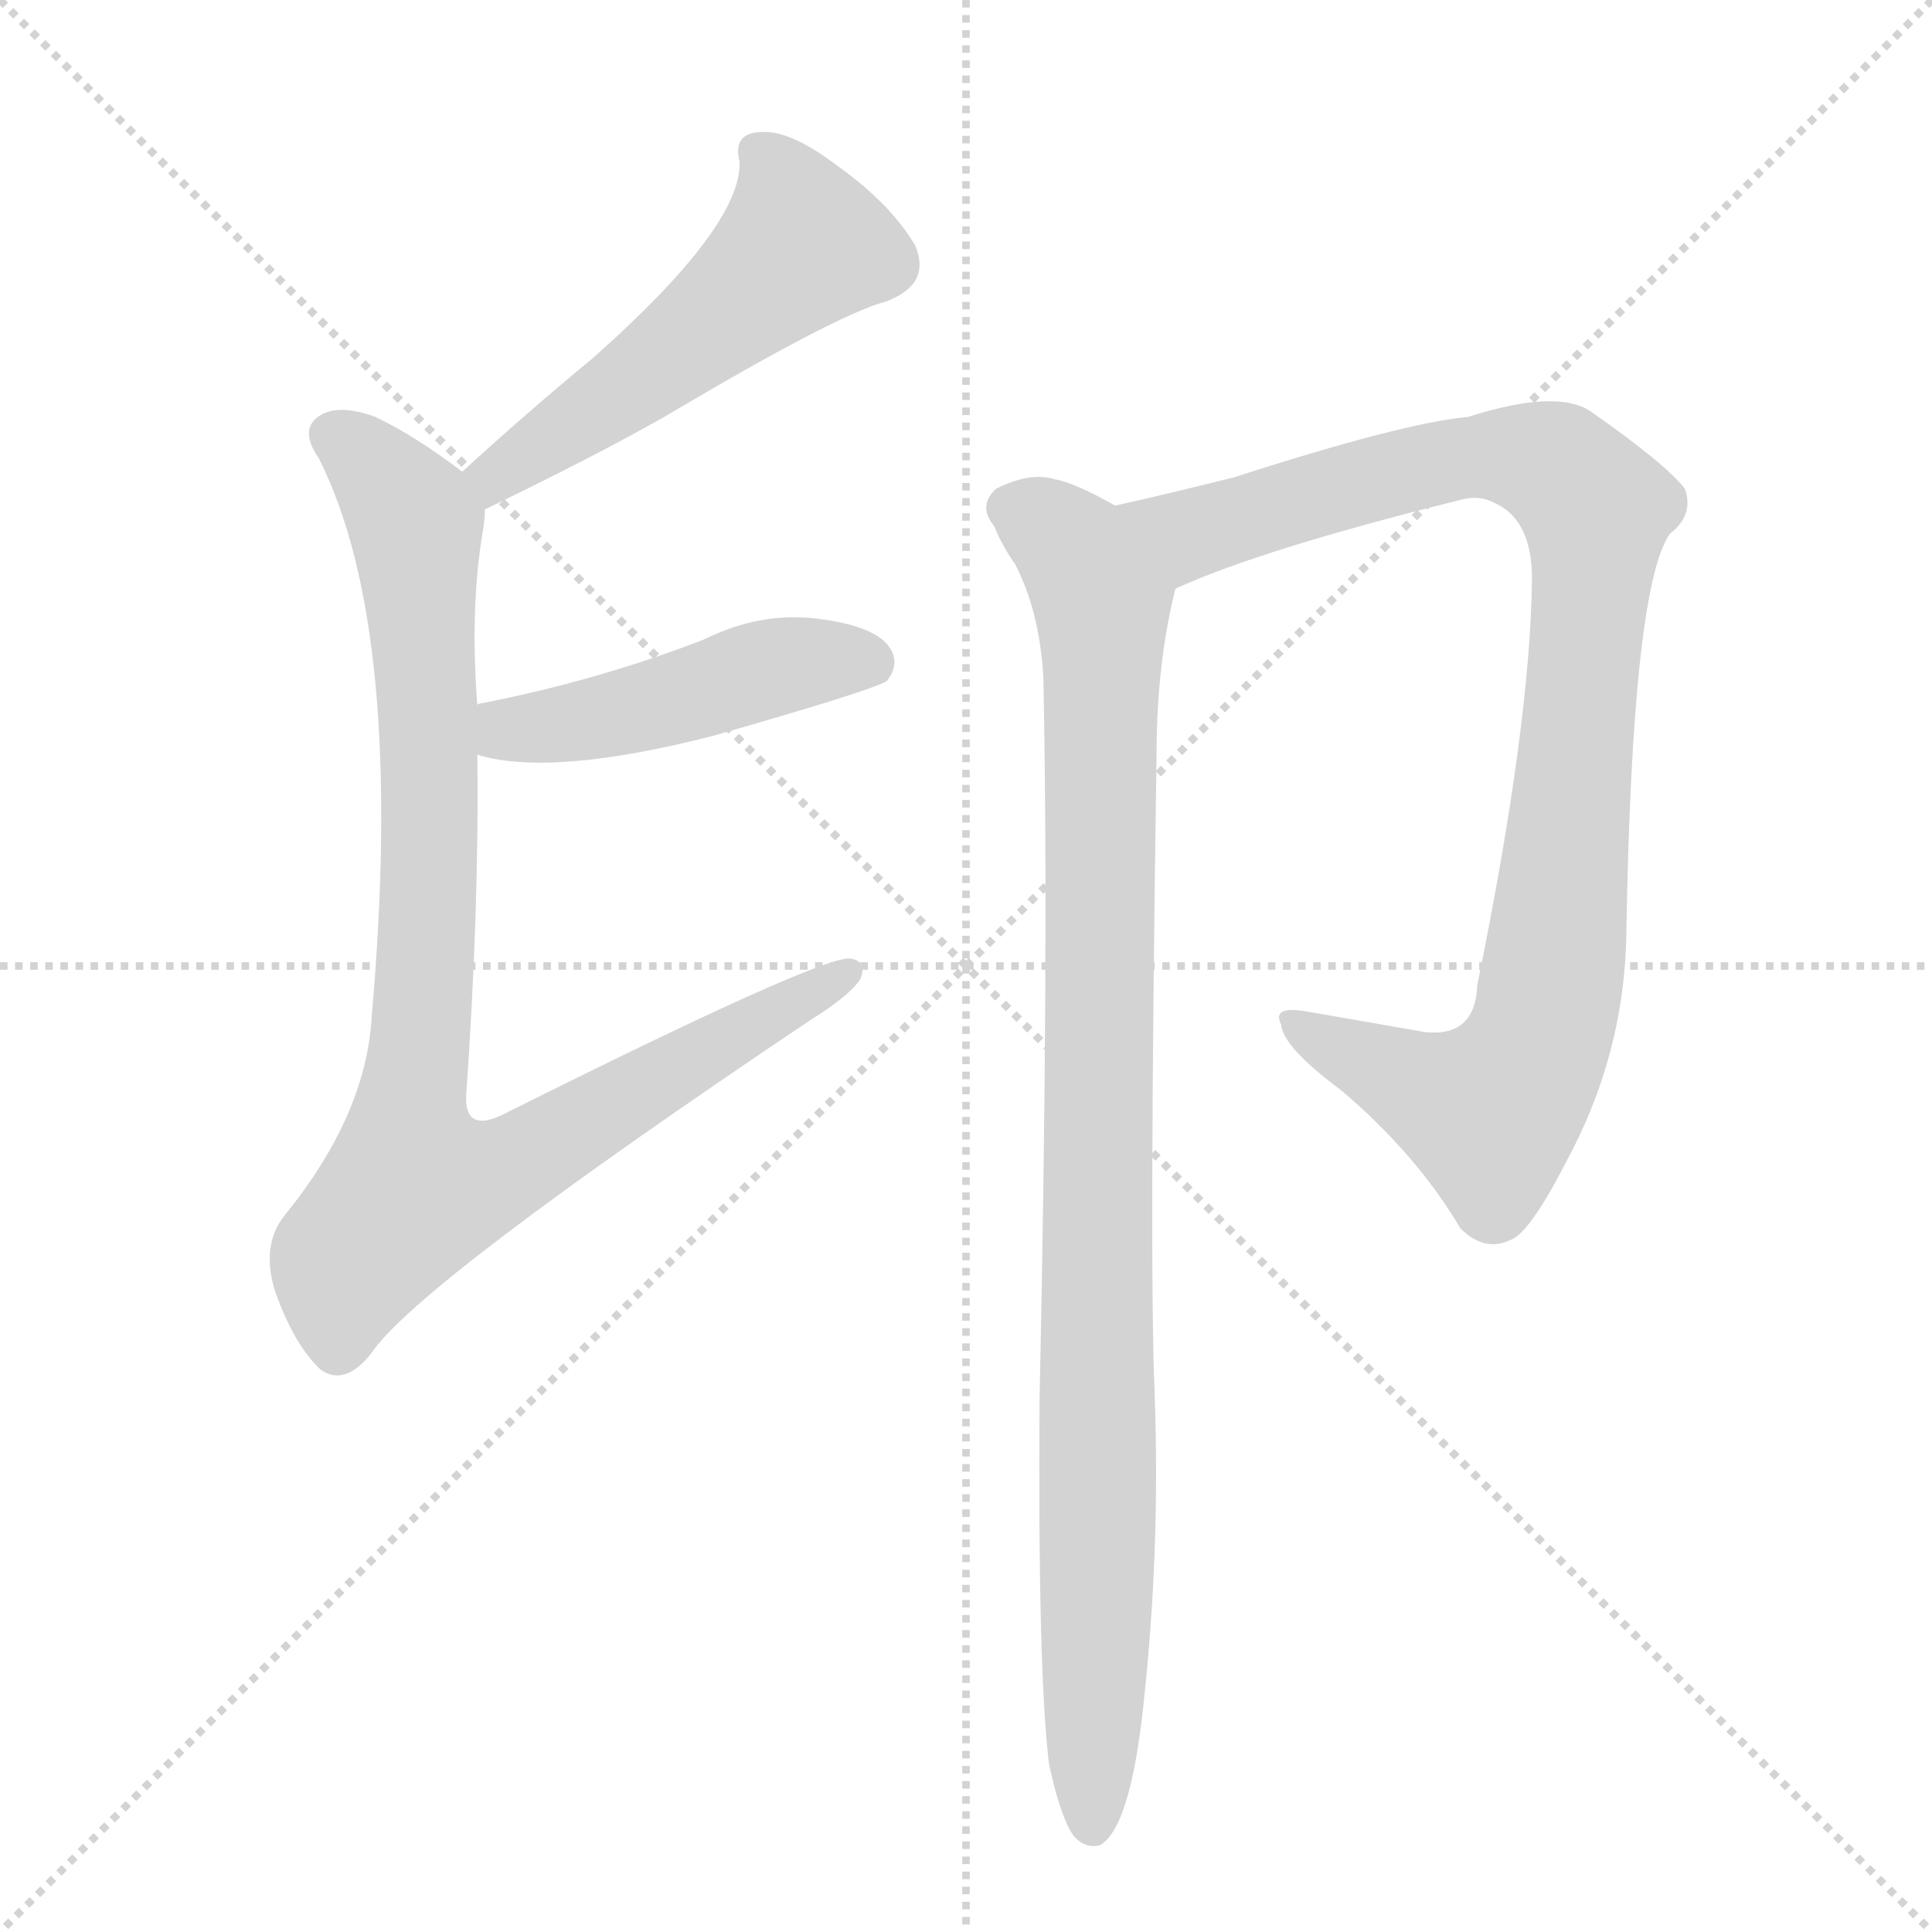
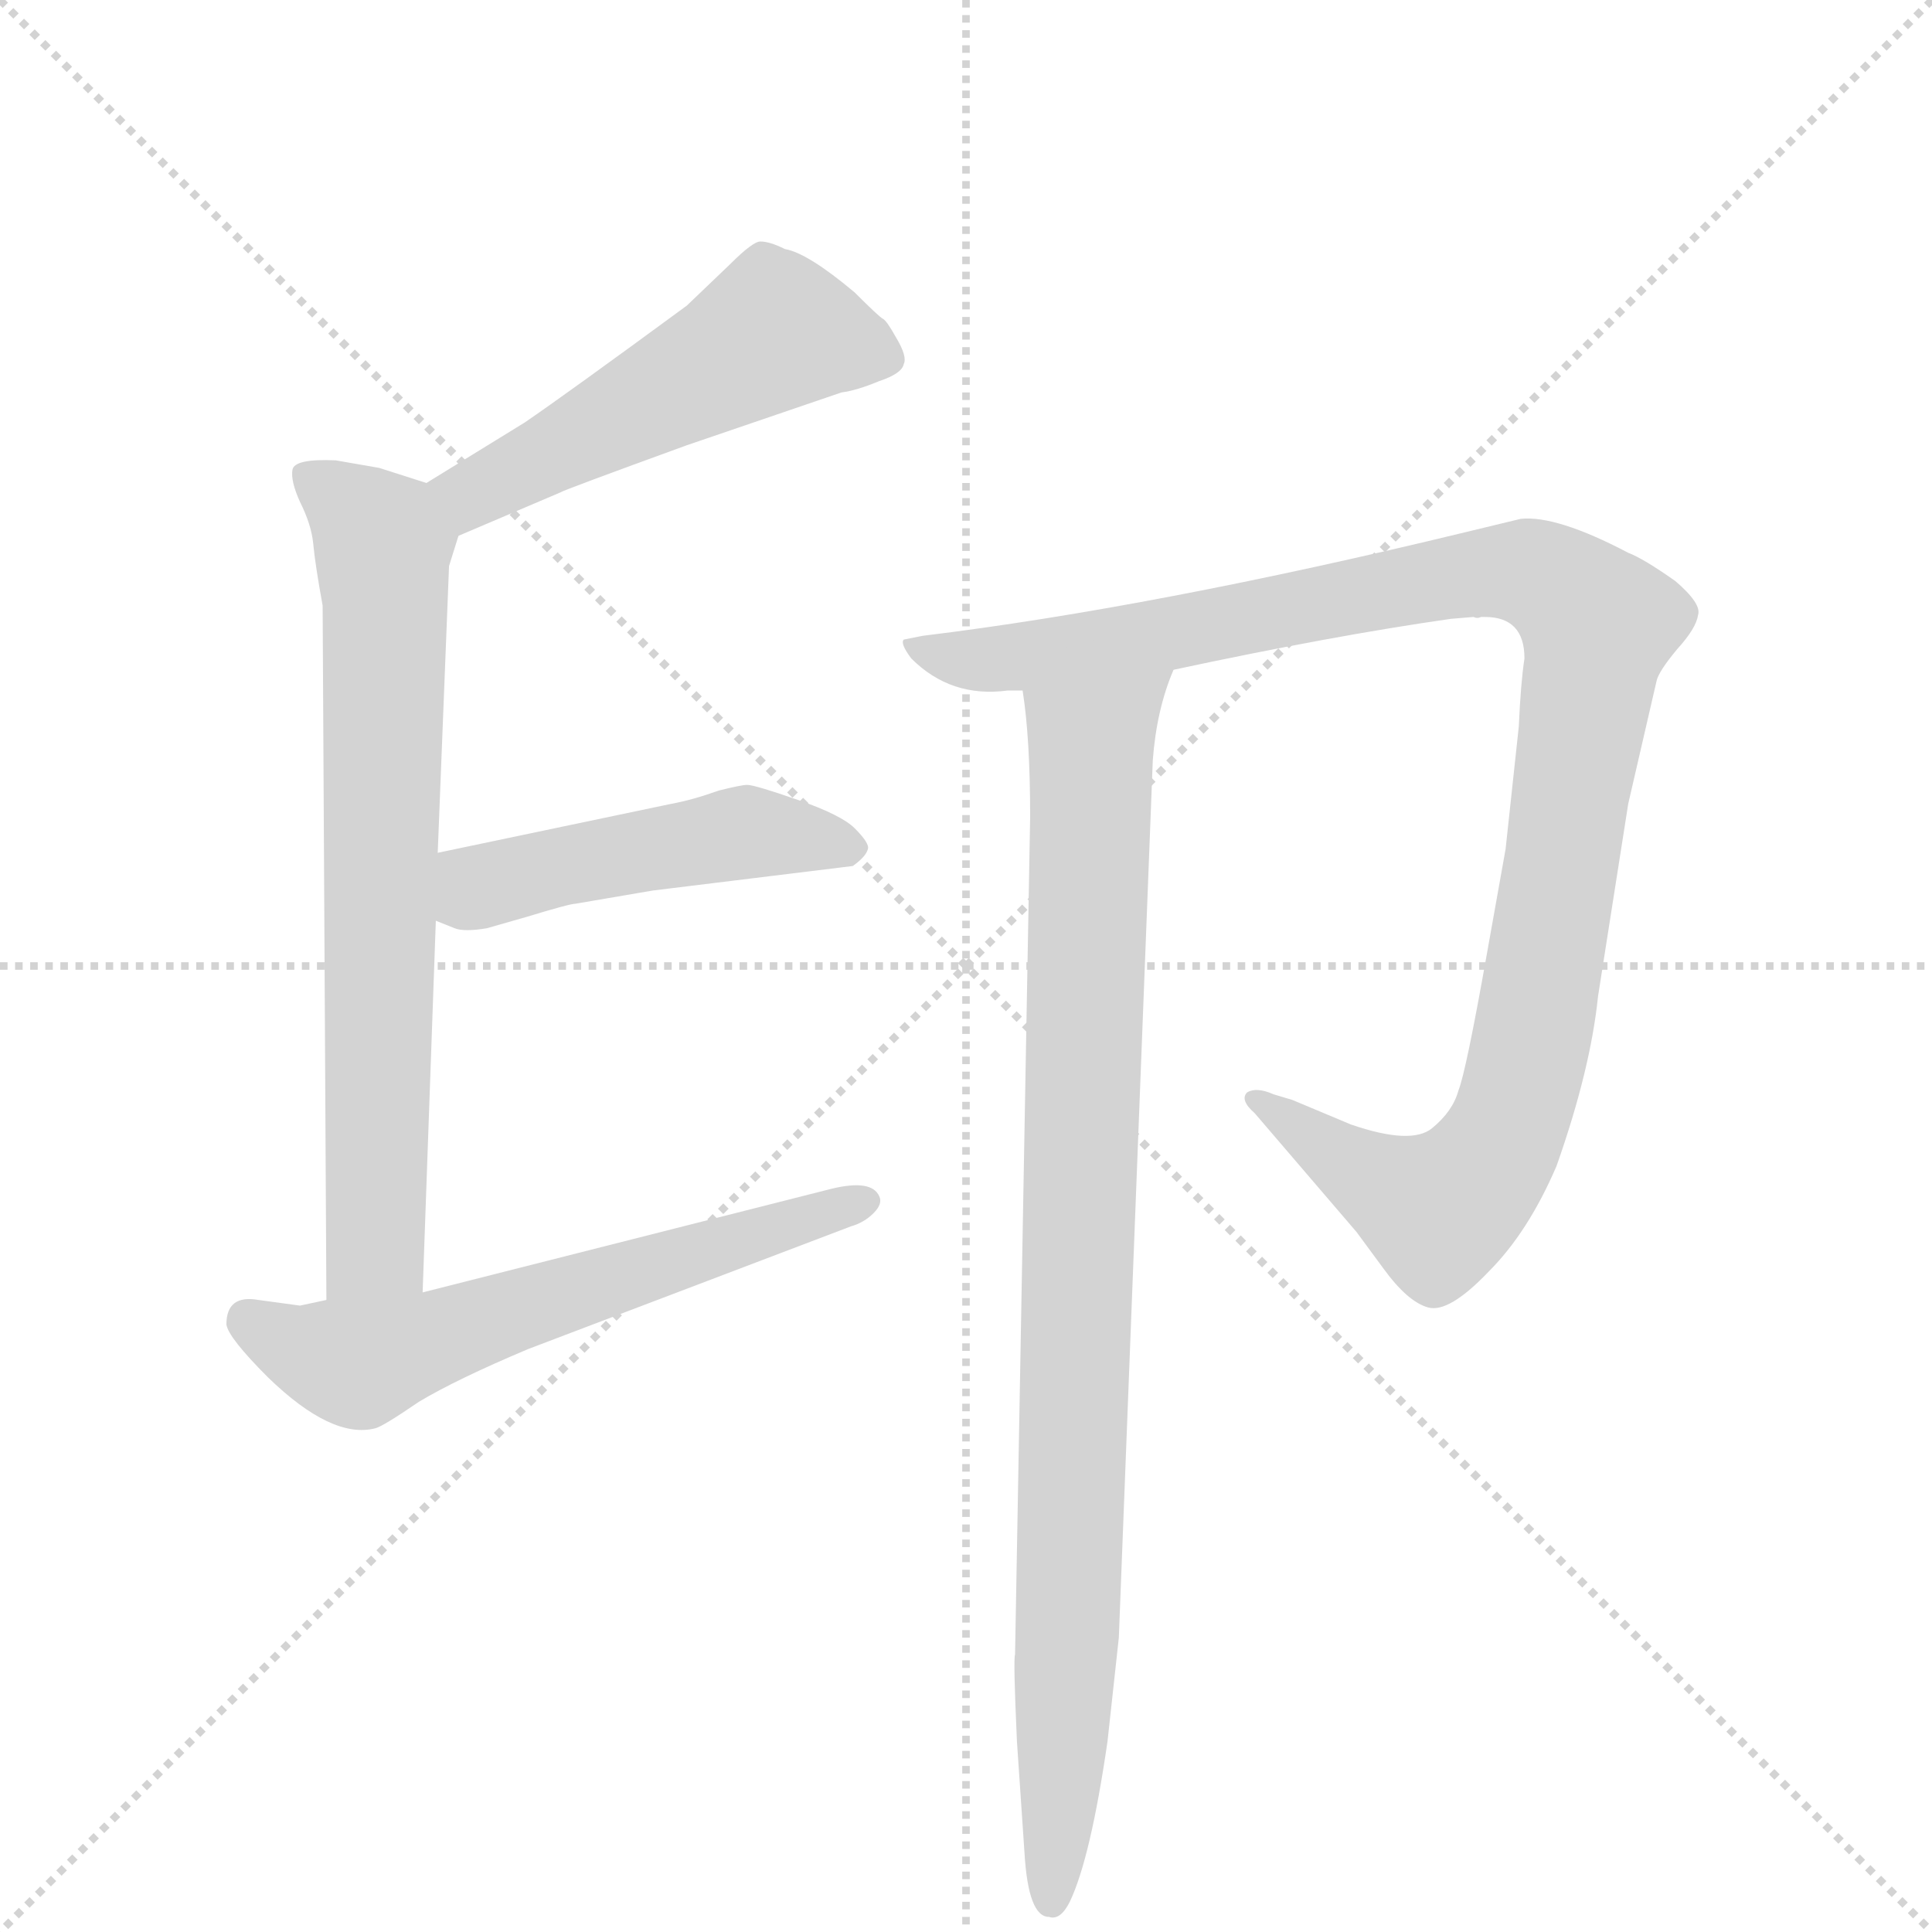
<svg xmlns="http://www.w3.org/2000/svg" version="1.1" viewBox="0 0 1024 1024">
  <g stroke="lightgray" stroke-dasharray="1,1" stroke-width="1" transform="scale(4, 4)">
    <line x1="0" y1="0" x2="256" y2="256" />
    <line x1="256" y1="0" x2="0" y2="256" />
    <line x1="128" y1="0" x2="128" y2="256" />
    <line x1="0" y1="128" x2="256" y2="128" />
  </g>
-   <g transform="scale(1, -1) translate(0, -900)">
+   <g transform="scale(1, -1) translate(0, -848)">
    <style type="text/css">
      
        @keyframes keyframes0 {
          from {
            stroke: blue;
-             stroke-dashoffset: 522;
+             stroke-dashoffset: 510;
            stroke-width: 128;
          }
-           63% {
+           62% {
            animation-timing-function: step-end;
            stroke: blue;
            stroke-dashoffset: 0;
            stroke-width: 128;
          }
          to {
            stroke: black;
            stroke-width: 1024;
          }
        }
        #make-me-a-hanzi-animation-0 {
-           animation: keyframes0 0.675s both;
+           animation: keyframes0 0.665s both;
          animation-delay: 0s;
          animation-timing-function: linear;
        }
      
        @keyframes keyframes1 {
          from {
            stroke: blue;
-             stroke-dashoffset: 930;
+             stroke-dashoffset: 712;
+             stroke-width: 128;
+           }
+           70% {
+             animation-timing-function: step-end;
+             stroke: blue;
+             stroke-dashoffset: 0;
+             stroke-width: 128;
+           }
+           to {
+             stroke: black;
+             stroke-width: 1024;
+           }
+         }
+         #make-me-a-hanzi-animation-1 {
+           animation: keyframes1 0.829s both;
+           animation-delay: 0.665s;
+           animation-timing-function: linear;
+         }
+       
+         @keyframes keyframes2 {
+           from {
+             stroke: blue;
+             stroke-dashoffset: 475;
+             stroke-width: 128;
+           }
+           61% {
+             animation-timing-function: step-end;
+             stroke: blue;
+             stroke-dashoffset: 0;
+             stroke-width: 128;
+           }
+           to {
+             stroke: black;
+             stroke-width: 1024;
+           }
+         }
+         #make-me-a-hanzi-animation-2 {
+           animation: keyframes2 0.637s both;
+           animation-delay: 1.494s;
+           animation-timing-function: linear;
+         }
+       
+         @keyframes keyframes3 {
+           from {
+             stroke: blue;
+             stroke-dashoffset: 601;
+             stroke-width: 128;
+           }
+           66% {
+             animation-timing-function: step-end;
+             stroke: blue;
+             stroke-dashoffset: 0;
+             stroke-width: 128;
+           }
+           to {
+             stroke: black;
+             stroke-width: 1024;
+           }
+         }
+         #make-me-a-hanzi-animation-3 {
+           animation: keyframes3 0.739s both;
+           animation-delay: 2.131s;
+           animation-timing-function: linear;
+         }
+       
+         @keyframes keyframes4 {
+           from {
+             stroke: blue;
+             stroke-dashoffset: 1072;
+             stroke-width: 128;
+           }
+           78% {
+             animation-timing-function: step-end;
+             stroke: blue;
+             stroke-dashoffset: 0;
+             stroke-width: 128;
+           }
+           to {
+             stroke: black;
+             stroke-width: 1024;
+           }
+         }
+         #make-me-a-hanzi-animation-4 {
+           animation: keyframes4 1.122s both;
+           animation-delay: 2.87s;
+           animation-timing-function: linear;
+         }
+       
+         @keyframes keyframes5 {
+           from {
+             stroke: blue;
+             stroke-dashoffset: 920;
            stroke-width: 128;
          }
          75% {
            animation-timing-function: step-end;
            stroke: blue;
            stroke-dashoffset: 0;
            stroke-width: 128;
          }
          to {
            stroke: black;
            stroke-width: 1024;
          }
        }
-         #make-me-a-hanzi-animation-1 {
-           animation: keyframes1 1.007s both;
-           animation-delay: 0.675s;
-           animation-timing-function: linear;
-         }
-       
-         @keyframes keyframes2 {
-           from {
-             stroke: blue;
-             stroke-dashoffset: 465;
-             stroke-width: 128;
-           }
-           60% {
-             animation-timing-function: step-end;
-             stroke: blue;
-             stroke-dashoffset: 0;
-             stroke-width: 128;
-           }
-           to {
-             stroke: black;
-             stroke-width: 1024;
-           }
-         }
-         #make-me-a-hanzi-animation-2 {
-           animation: keyframes2 0.628s both;
-           animation-delay: 1.682s;
-           animation-timing-function: linear;
-         }
-       
-         @keyframes keyframes3 {
-           from {
-             stroke: blue;
-             stroke-dashoffset: 963;
-             stroke-width: 128;
-           }
-           76% {
-             animation-timing-function: step-end;
-             stroke: blue;
-             stroke-dashoffset: 0;
-             stroke-width: 128;
-           }
-           to {
-             stroke: black;
-             stroke-width: 1024;
-           }
-         }
-         #make-me-a-hanzi-animation-3 {
-           animation: keyframes3 1.034s both;
-           animation-delay: 2.31s;
-           animation-timing-function: linear;
-         }
-       
-         @keyframes keyframes4 {
-           from {
-             stroke: blue;
-             stroke-dashoffset: 976;
-             stroke-width: 128;
-           }
-           76% {
-             animation-timing-function: step-end;
-             stroke: blue;
-             stroke-dashoffset: 0;
-             stroke-width: 128;
-           }
-           to {
-             stroke: black;
-             stroke-width: 1024;
-           }
-         }
-         #make-me-a-hanzi-animation-4 {
-           animation: keyframes4 1.044s both;
-           animation-delay: 3.344s;
+         #make-me-a-hanzi-animation-5 {
+           animation: keyframes5 0.999s both;
+           animation-delay: 3.993s;
          animation-timing-function: linear;
        }
      
    </style>
-     <path d="M 257 630 Q 315 658 352 679 Q 443 733 469 740 Q 494 749 485 770 Q 472 792 444 812 Q 419 831 404 830 Q 388 830 392 814 Q 393 780 314 710 Q 280 682 245 650 C 223 630 230 617 257 630 Z" fill="lightgray" />
-     <path d="M 253 526 Q 249 578 256 619 Q 257 625 257 630 C 258 641 258 641 245 650 Q 220 669 199 679 Q 180 686 170 680 Q 158 673 169 657 Q 215 566 197 361 Q 194 309 151 256 Q 138 240 146 215 Q 156 187 170 174 Q 183 165 197 183 Q 222 220 429 359 Q 450 372 456 381 Q 460 391 450 392 Q 432 392 266 309 Q 247 300 247 318 Q 254 418 253 500 L 253 526 Z" fill="lightgray" />
-     <path d="M 253 500 Q 292 488 378 510 Q 462 534 470 539 Q 477 548 472 556 Q 465 568 434 572 Q 403 576 373 561 Q 316 539 254 527 Q 253 527 253 526 C 224 517 224 507 253 500 Z" fill="lightgray" />
-     <path d="M 623 588 Q 669 609 774 635 Q 784 638 793 633 Q 812 624 812 593 Q 811 515 783 378 Q 782 350 755 353 Q 721 359 692 364 Q 674 367 679 357 Q 680 345 711 322 Q 751 288 774 249 Q 787 236 801 243 Q 811 247 830 284 Q 861 341 862 405 Q 865 588 885 617 Q 898 627 893 641 Q 883 654 843 682 Q 825 694 778 679 Q 744 676 654 647 Q 618 638 591 632 C 562 625 595 577 623 588 Z" fill="lightgray" />
-     <path d="M 556 -35 Q 562 -63 569 -73 Q 575 -80 583 -78 Q 599 -69 606 -4 Q 615 78 612 161 Q 609 231 613 500 Q 613 548 623 588 C 628 613 618 618 591 632 Q 570 644 559 646 Q 546 650 528 641 Q 518 632 527 621 Q 531 611 538 601 Q 551 576 553 541 Q 556 393 551 159 Q 550 14 556 -35 Z" fill="lightgray" />
+     <path d="M 243 564 L 297 587 Q 298 588 364 612 L 446 640 Q 454 641 466 646 Q 478 650 479 655 Q 481 659 475 669 Q 470 678 468 679 Q 466 680 453 693 Q 428 714 416 716 Q 408 720 403 720 Q 399 720 387 708 L 364 686 Q 300 639 278 624 L 226 592 C 200 576 215 552 243 564 Z" fill="lightgray" />
+     <path d="M 171 527 L 173 159 C 173 129 223 133 224 163 L 231 360 L 232 396 L 238 548 L 243 564 C 249 585 249 585 226 592 L 201 600 L 178 604 Q 156 605 155 599 Q 154 593 159 582 Q 165 570 166 560 Q 167 549 171 527 Z" fill="lightgray" />
+     <path d="M 231 360 L 241 356 Q 246 354 258 356 L 279 362 Q 302 369 305 369 L 346 376 L 452 389 Q 459 394 460 398 Q 461 401 453 409 Q 446 416 423 424 Q 400 432 396 432 Q 393 432 381 429 Q 367 424 356 422 L 232 396 C 203 390 203 371 231 360 Z" fill="lightgray" />
+     <path d="M 173 159 L 159 156 L 137 159 Q 120 162 120 146 Q 121 139 142 118 Q 176 85 199 91 Q 203 92 222 105 Q 242 117 280 133 L 451 198 Q 458 200 463 205 Q 468 210 466 214 Q 462 223 441 218 L 224 163 L 173 159 Z" fill="lightgray" />
+     <path d="M 622 493 Q 706 511 769 520 L 781 521 Q 783 520 785 521 L 787 521 Q 808 521 808 499 Q 806 486 805 463 L 798 398 L 788 342 Q 777 280 773 270 Q 770 259 759 250 Q 748 241 716 252 L 685 265 L 675 268 Q 666 272 661 269 Q 657 265 665 258 L 719 195 L 733 176 Q 746 158 757 155 Q 768 152 789 174 Q 810 195 825 230 Q 843 281 847 320 L 863 422 L 878 487 Q 879 492 889 504 Q 899 515 900 522 Q 902 528 888 540 Q 871 552 863 555 Q 825 575 806 573 L 777 566 Q 612 526 489 511 L 479 509 Q 477 507 483 499 Q 504 478 534 482 L 542 482 L 622 493 Z" fill="lightgray" />
+     <path d="M 546 415 L 538 -29 Q 537 -31 539 -75 L 543 -134 Q 545 -168 556 -168 Q 562 -170 567 -160 Q 578 -137 587 -75 L 593 -20 L 611 445 Q 613 472 622 493 C 631 521 539 512 542 482 Q 546 457 546 415 Z" fill="lightgray" />
    <clipPath id="make-me-a-hanzi-clip-0">
-       <path d="M 257 630 Q 315 658 352 679 Q 443 733 469 740 Q 494 749 485 770 Q 472 792 444 812 Q 419 831 404 830 Q 388 830 392 814 Q 393 780 314 710 Q 280 682 245 650 C 223 630 230 617 257 630 Z" />
+       <path d="M 243 564 L 297 587 Q 298 588 364 612 L 446 640 Q 454 641 466 646 Q 478 650 479 655 Q 481 659 475 669 Q 470 678 468 679 Q 466 680 453 693 Q 428 714 416 716 Q 408 720 403 720 Q 399 720 387 708 L 364 686 Q 300 639 278 624 L 226 592 C 200 576 215 552 243 564 Z" />
    </clipPath>
-     <path clip-path="url(#make-me-a-hanzi-clip-0)" d="M 402 819 L 420 792 L 425 770 L 367 719 L 263 648 L 262 640" fill="none" id="make-me-a-hanzi-animation-0" stroke-dasharray="394 788" stroke-linecap="round" />
+     <path clip-path="url(#make-me-a-hanzi-clip-0)" d="M 467 659 L 410 672 L 255 589 L 235 591" fill="none" id="make-me-a-hanzi-animation-0" stroke-dasharray="382 764" stroke-linecap="round" />
    <clipPath id="make-me-a-hanzi-clip-1">
-       <path d="M 253 526 Q 249 578 256 619 Q 257 625 257 630 C 258 641 258 641 245 650 Q 220 669 199 679 Q 180 686 170 680 Q 158 673 169 657 Q 215 566 197 361 Q 194 309 151 256 Q 138 240 146 215 Q 156 187 170 174 Q 183 165 197 183 Q 222 220 429 359 Q 450 372 456 381 Q 460 391 450 392 Q 432 392 266 309 Q 247 300 247 318 Q 254 418 253 500 L 253 526 Z" />
+       <path d="M 171 527 L 173 159 C 173 129 223 133 224 163 L 231 360 L 232 396 L 238 548 L 243 564 C 249 585 249 585 226 592 L 201 600 L 178 604 Q 156 605 155 599 Q 154 593 159 582 Q 165 570 166 560 Q 167 549 171 527 Z" />
    </clipPath>
-     <path clip-path="url(#make-me-a-hanzi-clip-1)" d="M 178 668 L 202 648 L 221 616 L 228 465 L 219 270 L 247 272 L 279 286 L 449 384" fill="none" id="make-me-a-hanzi-animation-1" stroke-dasharray="802 1604" stroke-linecap="round" />
+     <path clip-path="url(#make-me-a-hanzi-clip-1)" d="M 162 596 L 203 560 L 200 202 L 199 187 L 179 167" fill="none" id="make-me-a-hanzi-animation-1" stroke-dasharray="584 1168" stroke-linecap="round" />
    <clipPath id="make-me-a-hanzi-clip-2">
-       <path d="M 253 500 Q 292 488 378 510 Q 462 534 470 539 Q 477 548 472 556 Q 465 568 434 572 Q 403 576 373 561 Q 316 539 254 527 Q 253 527 253 526 C 224 517 224 507 253 500 Z" />
+       <path d="M 231 360 L 241 356 Q 246 354 258 356 L 279 362 Q 302 369 305 369 L 346 376 L 452 389 Q 459 394 460 398 Q 461 401 453 409 Q 446 416 423 424 Q 400 432 396 432 Q 393 432 381 429 Q 367 424 356 422 L 232 396 C 203 390 203 371 231 360 Z" />
    </clipPath>
-     <path clip-path="url(#make-me-a-hanzi-clip-2)" d="M 260 507 L 413 547 L 464 547" fill="none" id="make-me-a-hanzi-animation-2" stroke-dasharray="337 674" stroke-linecap="round" />
+     <path clip-path="url(#make-me-a-hanzi-clip-2)" d="M 239 366 L 257 379 L 290 388 L 393 407 L 450 399" fill="none" id="make-me-a-hanzi-animation-2" stroke-dasharray="347 694" stroke-linecap="round" />
    <clipPath id="make-me-a-hanzi-clip-3">
-       <path d="M 623 588 Q 669 609 774 635 Q 784 638 793 633 Q 812 624 812 593 Q 811 515 783 378 Q 782 350 755 353 Q 721 359 692 364 Q 674 367 679 357 Q 680 345 711 322 Q 751 288 774 249 Q 787 236 801 243 Q 811 247 830 284 Q 861 341 862 405 Q 865 588 885 617 Q 898 627 893 641 Q 883 654 843 682 Q 825 694 778 679 Q 744 676 654 647 Q 618 638 591 632 C 562 625 595 577 623 588 Z" />
+       <path d="M 173 159 L 159 156 L 137 159 Q 120 162 120 146 Q 121 139 142 118 Q 176 85 199 91 Q 203 92 222 105 Q 242 117 280 133 L 451 198 Q 458 200 463 205 Q 468 210 466 214 Q 462 223 441 218 L 224 163 L 173 159 Z" />
    </clipPath>
-     <path clip-path="url(#make-me-a-hanzi-clip-3)" d="M 598 628 L 631 617 L 748 652 L 796 658 L 825 652 L 846 630 L 825 399 L 809 334 L 790 310 L 688 356" fill="none" id="make-me-a-hanzi-animation-3" stroke-dasharray="835 1670" stroke-linecap="round" />
+     <path clip-path="url(#make-me-a-hanzi-clip-3)" d="M 132 148 L 166 130 L 190 125 L 458 212" fill="none" id="make-me-a-hanzi-animation-3" stroke-dasharray="473 946" stroke-linecap="round" />
    <clipPath id="make-me-a-hanzi-clip-4">
-       <path d="M 556 -35 Q 562 -63 569 -73 Q 575 -80 583 -78 Q 599 -69 606 -4 Q 615 78 612 161 Q 609 231 613 500 Q 613 548 623 588 C 628 613 618 618 591 632 Q 570 644 559 646 Q 546 650 528 641 Q 518 632 527 621 Q 531 611 538 601 Q 551 576 553 541 Q 556 393 551 159 Q 550 14 556 -35 Z" />
+       <path d="M 622 493 Q 706 511 769 520 L 781 521 Q 783 520 785 521 L 787 521 Q 808 521 808 499 Q 806 486 805 463 L 798 398 L 788 342 Q 777 280 773 270 Q 770 259 759 250 Q 748 241 716 252 L 685 265 L 675 268 Q 666 272 661 269 Q 657 265 665 258 L 719 195 L 733 176 Q 746 158 757 155 Q 768 152 789 174 Q 810 195 825 230 Q 843 281 847 320 L 863 422 L 878 487 Q 879 492 889 504 Q 899 515 900 522 Q 902 528 888 540 Q 871 552 863 555 Q 825 575 806 573 L 777 566 Q 612 526 489 511 L 479 509 Q 477 507 483 499 Q 504 478 534 482 L 542 482 L 622 493 Z" />
    </clipPath>
-     <path clip-path="url(#make-me-a-hanzi-clip-4)" d="M 536 631 L 562 616 L 584 580 L 579 -68" fill="none" id="make-me-a-hanzi-animation-4" stroke-dasharray="848 1696" stroke-linecap="round" />
+     <path clip-path="url(#make-me-a-hanzi-clip-4)" d="M 485 506 L 516 498 L 546 500 L 790 545 L 826 537 L 846 517 L 811 292 L 804 263 L 785 227 L 762 206 L 710 233 L 668 265" fill="none" id="make-me-a-hanzi-animation-4" stroke-dasharray="944 1888" stroke-linecap="round" />
+     <clipPath id="make-me-a-hanzi-clip-5">
+       <path d="M 546 415 L 538 -29 Q 537 -31 539 -75 L 543 -134 Q 545 -168 556 -168 Q 562 -170 567 -160 Q 578 -137 587 -75 L 593 -20 L 611 445 Q 613 472 622 493 C 631 521 539 512 542 482 Q 546 457 546 415 Z" />
+     </clipPath>
+     <path clip-path="url(#make-me-a-hanzi-clip-5)" d="M 616 489 L 578 453 L 567 4 L 557 -158" fill="none" id="make-me-a-hanzi-animation-5" stroke-dasharray="792 1584" stroke-linecap="round" />
  </g>
</svg>
